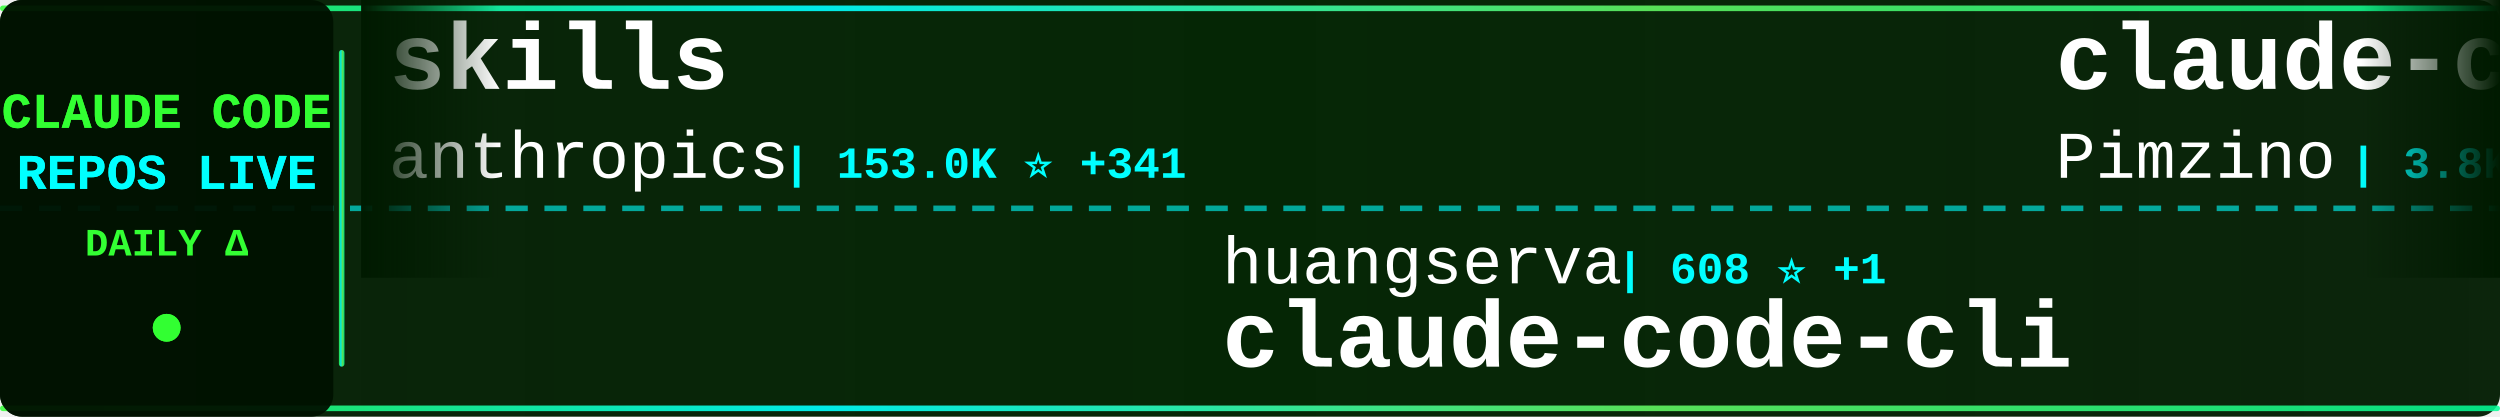
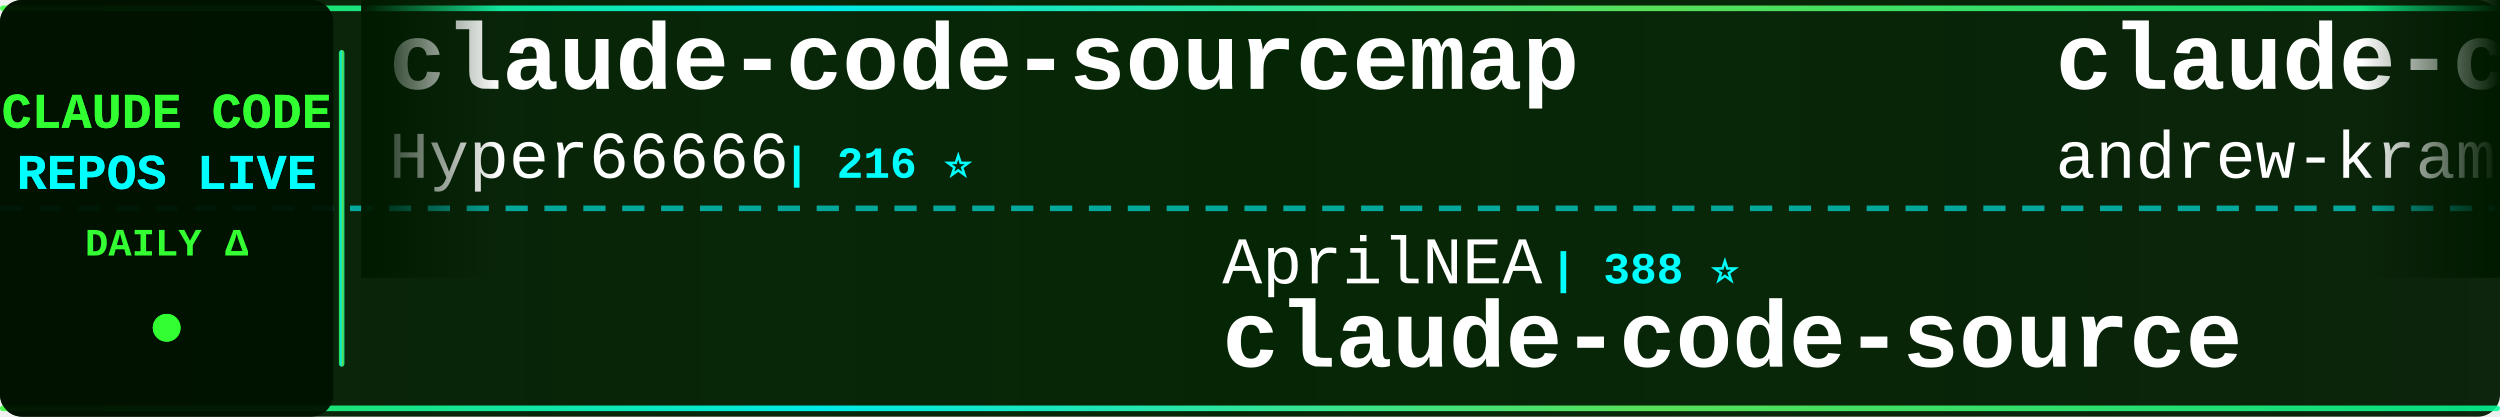
<svg xmlns="http://www.w3.org/2000/svg" width="900" height="150">
  <defs>
    <linearGradient id="tickerBg" x1="0%" y1="0%" x2="100%" y2="0%">
      <stop offset="0%" style="stop-color:#001a00;stop-opacity:0.95" />
      <stop offset="50%" style="stop-color:#002200;stop-opacity:0.98" />
      <stop offset="100%" style="stop-color:#001a00;stop-opacity:0.95" />
    </linearGradient>
    <linearGradient id="borderGrad" x1="0%" y1="0%" x2="100%" y2="0%">
      <stop offset="0%" style="stop-color:#33ff33;stop-opacity:0.85">
        <animate attributeName="stop-opacity" values="0.85;1;0.85" dur="2s" repeatCount="indefinite" />
      </stop>
      <stop offset="33%" style="stop-color:#00ffff;stop-opacity:0.9">
        <animate attributeName="stop-opacity" values="0.9;1;0.9" dur="2.2s" repeatCount="indefinite" />
      </stop>
      <stop offset="66%" style="stop-color:#66ff66;stop-opacity:0.85">
        <animate attributeName="stop-opacity" values="0.85;1;0.85" dur="1.8s" repeatCount="indefinite" />
      </stop>
      <stop offset="100%" style="stop-color:#00ff99;stop-opacity:0.85">
        <animate attributeName="stop-opacity" values="0.85;1;0.85" dur="2s" repeatCount="indefinite" />
      </stop>
    </linearGradient>
    <filter id="textGlow">
      <feGaussianBlur stdDeviation="0.1" result="coloredBlur" />
      <feMerge>
        <feMergeNode in="coloredBlur" />
        <feMergeNode in="SourceGraphic" />
      </feMerge>
    </filter>
    <filter id="metricGlow">
      <feGaussianBlur stdDeviation="0.2" result="coloredBlur" />
      <feMerge>
        <feMergeNode in="coloredBlur" />
        <feMergeNode in="SourceGraphic" />
      </feMerge>
    </filter>
    <linearGradient id="leftFade" x1="0%" y1="0%" x2="100%" y2="0%">
      <stop offset="0%" style="stop-color:#001a00;stop-opacity:1" />
      <stop offset="100%" style="stop-color:#001a00;stop-opacity:0" />
    </linearGradient>
    <linearGradient id="rightFade" x1="0%" y1="0%" x2="100%" y2="0%">
      <stop offset="0%" style="stop-color:#001a00;stop-opacity:0" />
      <stop offset="100%" style="stop-color:#001a00;stop-opacity:1" />
    </linearGradient>
  </defs>
  <rect width="900" height="150" fill="url(#tickerBg)" rx="8" />
  <rect x="0" y="2" width="900" height="2" fill="url(#borderGrad)" rx="1" />
  <rect x="0" y="146" width="900" height="2" fill="url(#borderGrad)" rx="1" />
  <line x1="0" y1="75" x2="900" y2="75" stroke="#00ffff" stroke-width="2" stroke-dasharray="8 6" opacity="0.6" />
  <rect x="0" y="0" width="120" height="150" fill="#001100" opacity="0.95" rx="8" />
  <text x="60" y="46" font-family="'Courier New', monospace" font-size="18" font-weight="bold" fill="#33ff33" text-anchor="middle" filter="url(#textGlow)">
    CLAUDE CODE
  </text>
  <text x="60" y="68" font-family="'Courier New', monospace" font-size="18" font-weight="bold" fill="#00ffff" text-anchor="middle" filter="url(#textGlow)">
    REPOS LIVE
  </text>
  <text x="60" y="92" font-family="'Courier New', monospace" font-size="14" font-weight="bold" fill="#33ff33" text-anchor="middle">
    DAILY Δ
  </text>
  <circle cx="60" cy="118" r="5" fill="#33ff33" filter="url(#metricGlow)">
    <animate attributeName="r" values="4;6;4" dur="1.5s" repeatCount="indefinite" />
    <animate attributeName="opacity" values="0.6;1;0.6" dur="1.5s" repeatCount="indefinite" />
  </circle>
  <rect x="122" y="18" width="2" height="114" fill="url(#borderGrad)" rx="1" />
  <clipPath id="tickerClip">
    <rect x="130" y="0" width="770" height="150" />
  </clipPath>
  <g clip-path="url(#tickerClip)">
    <g id="tickerItems">
      <animateTransform attributeName="transform" attributeType="XML" type="translate" from="0 0" to="-3000 0" dur="54s" repeatCount="indefinite" />
      <g transform="translate(0, 0)">
-         <text x="140" y="32" font-family="'Courier New', monospace" font-size="34" font-weight="bold" fill="#ffffff">skills</text>
-         <text x="140" y="64" font-family="'Courier New', monospace" font-size="24" font-weight="normal" fill="#ffffff" opacity="1.0">anthropics</text>
-         <text x="282" y="64" font-family="'Courier New', monospace" font-size="16" font-weight="bold" fill="#00ffff"> | 153.0K ⭐ +341</text>
+         <text x="140" y="32" font-family="'Courier New', monospace" font-size="34" font-weight="bold" fill="#ffffff">claude-code-sourcemap</text>
+         <text x="140" y="64" font-family="'Courier New', monospace" font-size="24" font-weight="normal" fill="#ffffff" opacity="1.0">Hyper66666</text>
+         <text x="282" y="64" font-family="'Courier New', monospace" font-size="16" font-weight="bold" fill="#00ffff"> | 216 ⭐</text>
      </g>
      <g transform="translate(300, 0)">
-         <text x="140" y="102" font-family="'Courier New', monospace" font-size="24" font-weight="normal" fill="#ffffff" opacity="1.0">huangserva</text>
-         <text x="282" y="102" font-family="'Courier New', monospace" font-size="16" font-weight="bold" fill="#00ffff"> | 608 ⭐ +1</text>
-         <text x="140" y="132" font-family="'Courier New', monospace" font-size="34" font-weight="bold" fill="#ffffff">claude-code-cli</text>
-       </g>
-       <g transform="translate(600, 0)">
-         <text x="140" y="32" font-family="'Courier New', monospace" font-size="34" font-weight="bold" fill="#ffffff">claude-code-spec-workflo...</text>
-         <text x="140" y="64" font-family="'Courier New', monospace" font-size="24" font-weight="normal" fill="#ffffff" opacity="1.0">Pimzino</text>
-         <text x="246" y="64" font-family="'Courier New', monospace" font-size="16" font-weight="bold" fill="#00ffff"> | 3.8K ⭐</text>
-       </g>
-       <g transform="translate(900, 0)">
-         <text x="140" y="102" font-family="'Courier New', monospace" font-size="24" font-weight="normal" fill="#ffffff" opacity="1.0">Alishahryar1</text>
-         <text x="306" y="102" font-family="'Courier New', monospace" font-size="16" font-weight="bold" fill="#00ffff"> | 35.8K ⭐ +232</text>
-         <text x="140" y="132" font-family="'Courier New', monospace" font-size="34" font-weight="bold" fill="#ffffff">free-claude-code</text>
-       </g>
-       <g transform="translate(1200, 0)">
-         <text x="140" y="32" font-family="'Courier New', monospace" font-size="34" font-weight="bold" fill="#ffffff">learn-claude-code</text>
-         <text x="140" y="64" font-family="'Courier New', monospace" font-size="24" font-weight="normal" fill="#ffffff" opacity="1.0">shareAI-lab</text>
-         <text x="294" y="64" font-family="'Courier New', monospace" font-size="16" font-weight="bold" fill="#00ffff"> | 67.5K ⭐ +75</text>
-       </g>
-       <g transform="translate(1500, 0)">
-         <text x="140" y="102" font-family="'Courier New', monospace" font-size="24" font-weight="normal" fill="#ffffff" opacity="1.0">RichardAtCT</text>
-         <text x="294" y="102" font-family="'Courier New', monospace" font-size="16" font-weight="bold" fill="#00ffff"> | 2.7K ⭐ +5</text>
-         <text x="140" y="132" font-family="'Courier New', monospace" font-size="34" font-weight="bold" fill="#ffffff">claude-code-telegram</text>
-       </g>
-       <g transform="translate(1800, 0)">
-         <text x="140" y="32" font-family="'Courier New', monospace" font-size="34" font-weight="bold" fill="#ffffff">Auto-claude-code-researc...</text>
-         <text x="140" y="64" font-family="'Courier New', monospace" font-size="24" font-weight="normal" fill="#ffffff" opacity="1.0">wanshuiyin</text>
-         <text x="282" y="64" font-family="'Courier New', monospace" font-size="16" font-weight="bold" fill="#00ffff"> | 12.4K ⭐ +34</text>
-       </g>
-       <g transform="translate(2100, 0)">
        <text x="140" y="102" font-family="'Courier New', monospace" font-size="24" font-weight="normal" fill="#ffffff" opacity="1.0">AprilNEA</text>
        <text x="258" y="102" font-family="'Courier New', monospace" font-size="16" font-weight="bold" fill="#00ffff"> | 388 ⭐</text>
        <text x="140" y="132" font-family="'Courier New', monospace" font-size="34" font-weight="bold" fill="#ffffff">claude-code-source</text>
      </g>
+       <g transform="translate(600, 0)">
+         <text x="140" y="32" font-family="'Courier New', monospace" font-size="34" font-weight="bold" fill="#ffffff">claude-code-source-build</text>
+         <text x="140" y="64" font-family="'Courier New', monospace" font-size="24" font-weight="normal" fill="#ffffff" opacity="1.0">andrew-kramer-inno</text>
+         <text x="378" y="64" font-family="'Courier New', monospace" font-size="16" font-weight="bold" fill="#00ffff"> | 589 ⭐</text>
+       </g>
+       <g transform="translate(900, 0)">
+         <text x="140" y="102" font-family="'Courier New', monospace" font-size="24" font-weight="normal" fill="#ffffff" opacity="1.0">Alishahryar1</text>
+         <text x="306" y="102" font-family="'Courier New', monospace" font-size="16" font-weight="bold" fill="#00ffff"> | 35.8K ⭐ +256</text>
+         <text x="140" y="132" font-family="'Courier New', monospace" font-size="34" font-weight="bold" fill="#ffffff">free-claude-code</text>
+       </g>
+       <g transform="translate(1200, 0)">
+         <text x="140" y="32" font-family="'Courier New', monospace" font-size="34" font-weight="bold" fill="#ffffff">ECC</text>
+         <text x="140" y="64" font-family="'Courier New', monospace" font-size="24" font-weight="normal" fill="#ffffff" opacity="1.0">affaan-m</text>
+         <text x="258" y="64" font-family="'Courier New', monospace" font-size="16" font-weight="bold" fill="#00ffff"> | 218.7K ⭐ +628</text>
+       </g>
+       <g transform="translate(1500, 0)">
+         <text x="140" y="102" font-family="'Courier New', monospace" font-size="24" font-weight="normal" fill="#ffffff" opacity="1.0">liuup</text>
+         <text x="222" y="102" font-family="'Courier New', monospace" font-size="16" font-weight="bold" fill="#00ffff"> | 3.2K ⭐ +6</text>
+         <text x="140" y="132" font-family="'Courier New', monospace" font-size="34" font-weight="bold" fill="#ffffff">claude-code-analysis</text>
+       </g>
+       <g transform="translate(1800, 0)">
+         <text x="140" y="32" font-family="'Courier New', monospace" font-size="34" font-weight="bold" fill="#ffffff">andrej-karpathy-skills</text>
+         <text x="140" y="64" font-family="'Courier New', monospace" font-size="24" font-weight="normal" fill="#ffffff" opacity="1.0">multica-ai</text>
+         <text x="282" y="64" font-family="'Courier New', monospace" font-size="16" font-weight="bold" fill="#00ffff"> | 179.1K ⭐ +423</text>
+       </g>
+       <g transform="translate(2100, 0)">
+         <text x="140" y="102" font-family="'Courier New', monospace" font-size="24" font-weight="normal" fill="#ffffff" opacity="1.0">jeremylongshore</text>
+         <text x="342" y="102" font-family="'Courier New', monospace" font-size="16" font-weight="bold" fill="#00ffff"> | 2.4K ⭐ +4</text>
+         <text x="140" y="132" font-family="'Courier New', monospace" font-size="34" font-weight="bold" fill="#ffffff">claude-code-plugins-plus...</text>
+       </g>
      <g transform="translate(2400, 0)">
-         <text x="140" y="32" font-family="'Courier New', monospace" font-size="34" font-weight="bold" fill="#ffffff">claude-code-router</text>
-         <text x="140" y="64" font-family="'Courier New', monospace" font-size="24" font-weight="normal" fill="#ffffff" opacity="1.0">musistudio</text>
-         <text x="282" y="64" font-family="'Courier New', monospace" font-size="16" font-weight="bold" fill="#00ffff"> | 35.2K ⭐ +25</text>
+         <text x="140" y="32" font-family="'Courier New', monospace" font-size="34" font-weight="bold" fill="#ffffff">claude-code-book</text>
+         <text x="140" y="64" font-family="'Courier New', monospace" font-size="24" font-weight="normal" fill="#ffffff" opacity="1.0">lintsinghua</text>
+         <text x="294" y="64" font-family="'Courier New', monospace" font-size="16" font-weight="bold" fill="#00ffff"> | 3.7K ⭐ +3</text>
      </g>
      <g transform="translate(2700, 0)">
-         <text x="140" y="102" font-family="'Courier New', monospace" font-size="24" font-weight="normal" fill="#ffffff" opacity="1.0">Donchitos</text>
-         <text x="270" y="102" font-family="'Courier New', monospace" font-size="16" font-weight="bold" fill="#00ffff"> | 22.0K ⭐ +32</text>
-         <text x="140" y="132" font-family="'Courier New', monospace" font-size="34" font-weight="bold" fill="#ffffff">Claude-Code-Game-Studios</text>
+         <text x="140" y="102" font-family="'Courier New', monospace" font-size="24" font-weight="normal" fill="#ffffff" opacity="1.0">Maciek-roboblog</text>
+         <text x="342" y="102" font-family="'Courier New', monospace" font-size="16" font-weight="bold" fill="#00ffff"> | 8.2K ⭐ +6</text>
+         <text x="140" y="132" font-family="'Courier New', monospace" font-size="34" font-weight="bold" fill="#ffffff">Claude-Code-Usage-Monito...</text>
      </g>
      <g transform="translate(3000, 0)">
-         <text x="140" y="32" font-family="'Courier New', monospace" font-size="34" font-weight="bold" fill="#ffffff">skills</text>
-         <text x="140" y="64" font-family="'Courier New', monospace" font-size="24" font-weight="normal" fill="#ffffff" opacity="1.0">anthropics</text>
-         <text x="282" y="64" font-family="'Courier New', monospace" font-size="16" font-weight="bold" fill="#00ffff"> | 153.0K ⭐ +341</text>
+         <text x="140" y="32" font-family="'Courier New', monospace" font-size="34" font-weight="bold" fill="#ffffff">claude-code-sourcemap</text>
+         <text x="140" y="64" font-family="'Courier New', monospace" font-size="24" font-weight="normal" fill="#ffffff" opacity="1.0">Hyper66666</text>
+         <text x="282" y="64" font-family="'Courier New', monospace" font-size="16" font-weight="bold" fill="#00ffff"> | 216 ⭐</text>
      </g>
      <g transform="translate(3300, 0)">
-         <text x="140" y="102" font-family="'Courier New', monospace" font-size="24" font-weight="normal" fill="#ffffff" opacity="1.0">huangserva</text>
-         <text x="282" y="102" font-family="'Courier New', monospace" font-size="16" font-weight="bold" fill="#00ffff"> | 608 ⭐ +1</text>
-         <text x="140" y="132" font-family="'Courier New', monospace" font-size="34" font-weight="bold" fill="#ffffff">claude-code-cli</text>
+         <text x="140" y="102" font-family="'Courier New', monospace" font-size="24" font-weight="normal" fill="#ffffff" opacity="1.0">AprilNEA</text>
+         <text x="258" y="102" font-family="'Courier New', monospace" font-size="16" font-weight="bold" fill="#00ffff"> | 388 ⭐</text>
+         <text x="140" y="132" font-family="'Courier New', monospace" font-size="34" font-weight="bold" fill="#ffffff">claude-code-source</text>
      </g>
      <g transform="translate(3600, 0)">
-         <text x="140" y="32" font-family="'Courier New', monospace" font-size="34" font-weight="bold" fill="#ffffff">claude-code-spec-workflo...</text>
-         <text x="140" y="64" font-family="'Courier New', monospace" font-size="24" font-weight="normal" fill="#ffffff" opacity="1.0">Pimzino</text>
-         <text x="246" y="64" font-family="'Courier New', monospace" font-size="16" font-weight="bold" fill="#00ffff"> | 3.8K ⭐</text>
+         <text x="140" y="32" font-family="'Courier New', monospace" font-size="34" font-weight="bold" fill="#ffffff">claude-code-source-build</text>
+         <text x="140" y="64" font-family="'Courier New', monospace" font-size="24" font-weight="normal" fill="#ffffff" opacity="1.0">andrew-kramer-inno</text>
+         <text x="378" y="64" font-family="'Courier New', monospace" font-size="16" font-weight="bold" fill="#00ffff"> | 589 ⭐</text>
      </g>
      <g transform="translate(3900, 0)">
        <text x="140" y="102" font-family="'Courier New', monospace" font-size="24" font-weight="normal" fill="#ffffff" opacity="1.0">Alishahryar1</text>
-         <text x="306" y="102" font-family="'Courier New', monospace" font-size="16" font-weight="bold" fill="#00ffff"> | 35.8K ⭐ +232</text>
+         <text x="306" y="102" font-family="'Courier New', monospace" font-size="16" font-weight="bold" fill="#00ffff"> | 35.8K ⭐ +256</text>
        <text x="140" y="132" font-family="'Courier New', monospace" font-size="34" font-weight="bold" fill="#ffffff">free-claude-code</text>
      </g>
    </g>
  </g>
  <rect x="130" y="0" width="50" height="100" fill="url(#leftFade)" />
  <rect x="850" y="0" width="50" height="100" fill="url(#rightFade)" />
</svg>
